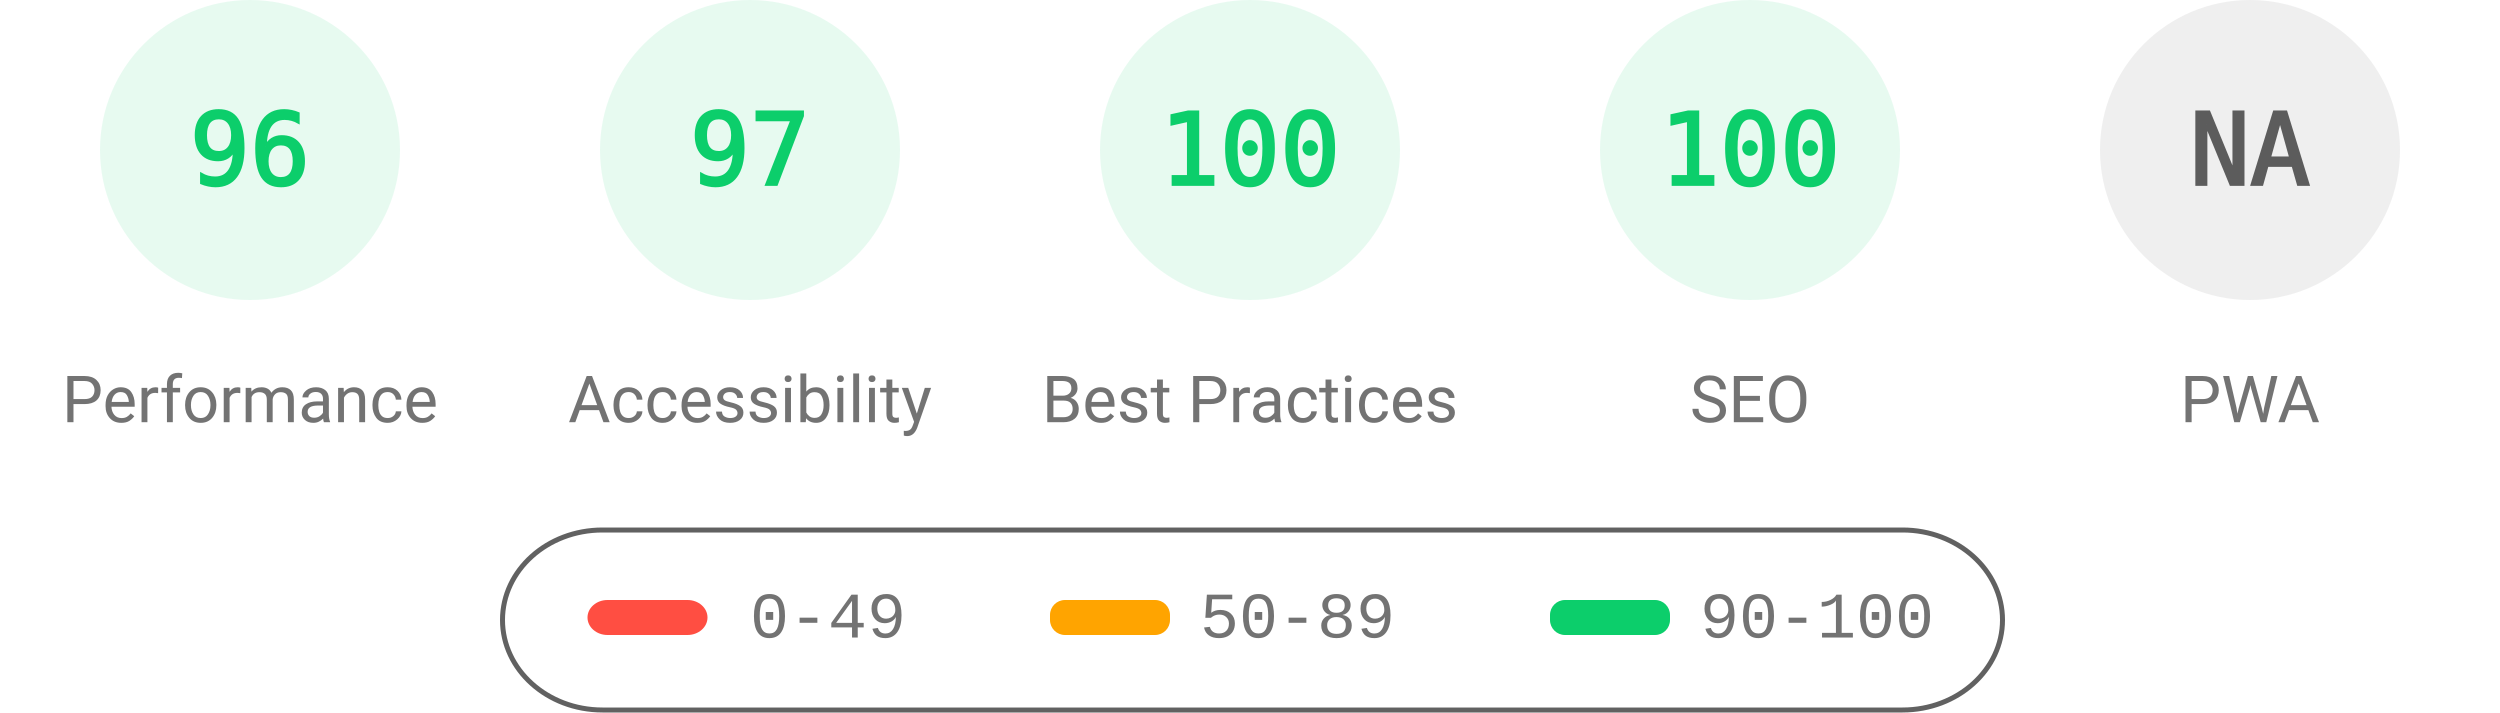
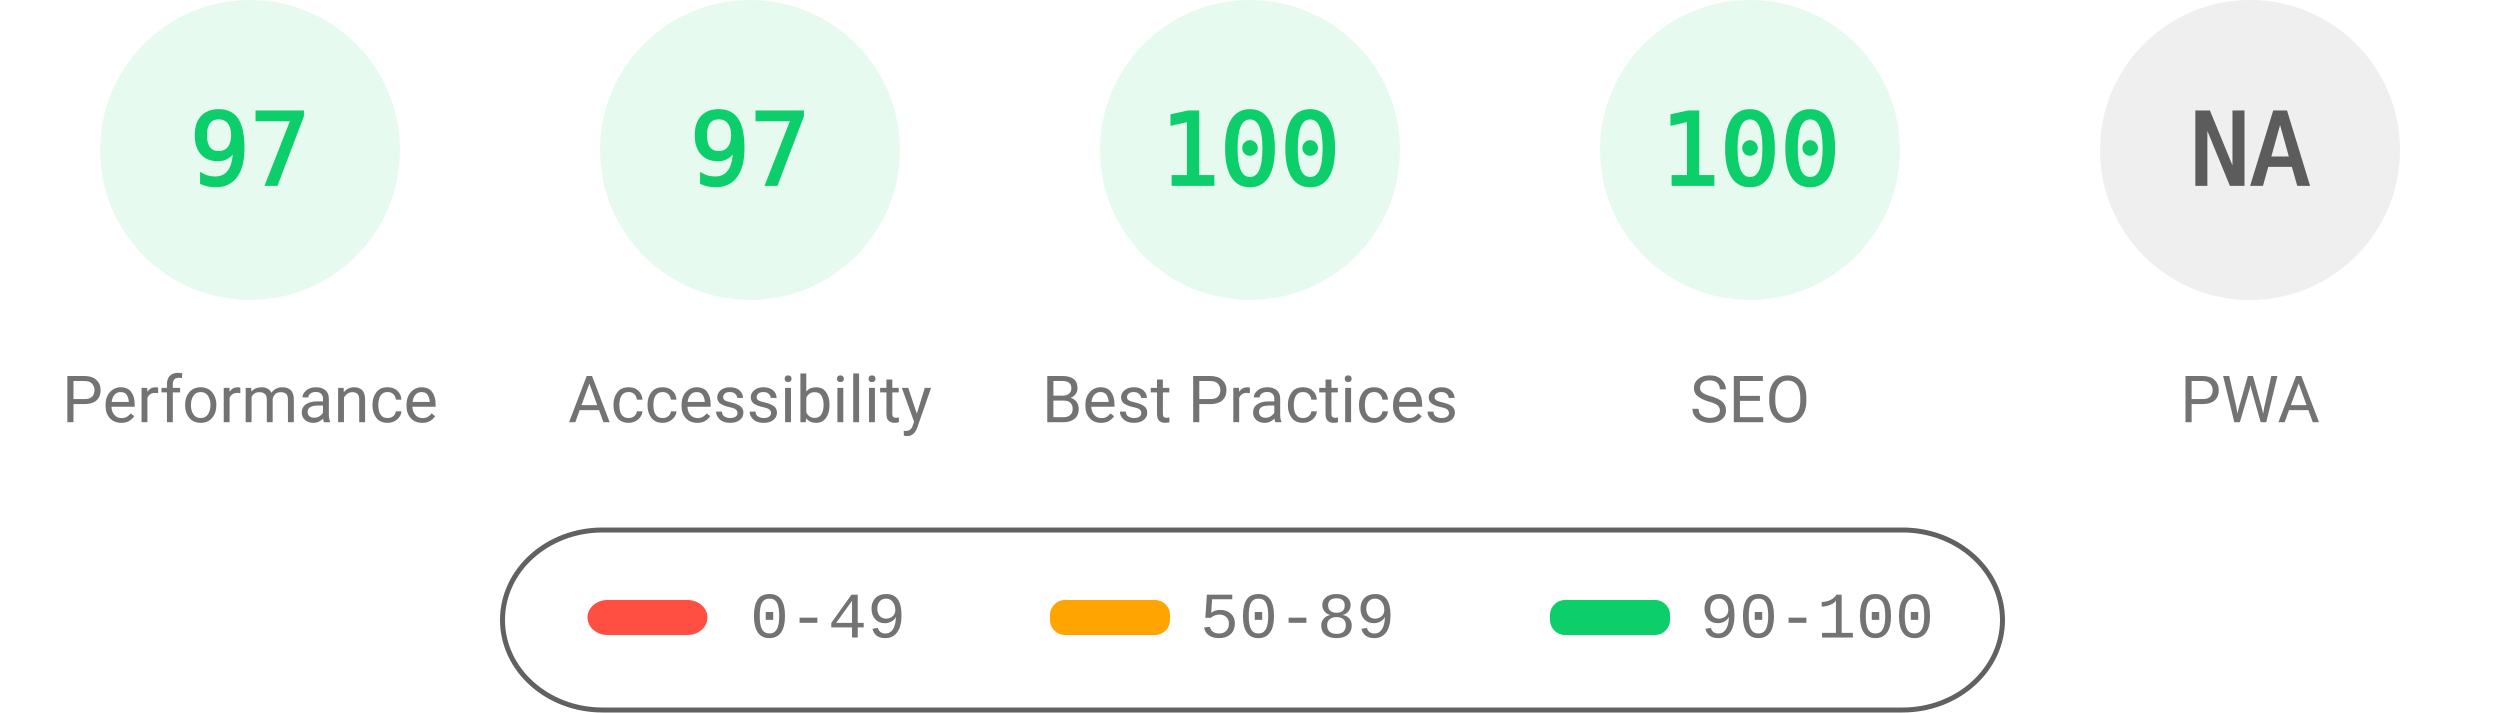
<svg xmlns="http://www.w3.org/2000/svg" fill="none" width="1000" height="285">
  <style>.gauge-base{opacity:.1}.gauge-arc{fill:none;animation-delay:250ms;stroke-linecap:round;transform:rotate(-90deg);transform-origin:100px 60px;animation:load-gauge 1s ease forwards}.guage-text{font-size:40px;font-family:monospace;text-align:center}.guage-red{color:#ff4e42;fill:#ff4e42;stroke:#ff4e42}.guage-orange{color:#ffa400;fill:#ffa400;stroke:#ffa400}.guage-green{color:#0cce6b;fill:#0cce6b;stroke:#0cce6b}.guage-undefined{color:#5c5c5c;fill:#5c5c5c;stroke:#5c5c5c}.guage-title{color:#737373;fill:#737373;stroke:none;font-size:26px;line-height:26px;font-family:Roboto,Halvetica,Arial,sans-serif}@keyframes load-gauge{from{stroke-dasharray:0 352.858}}</style>
  <svg class="guage-div guage-perf guage-green" viewBox="0 0 200 200" width="200" height="200">
    <circle class="gauge-base" r="56" cx="100" cy="60" stroke-width="8" />
-     <circle class="gauge-arc guage-arc-1" r="56" cx="100" cy="60" stroke-width="8" style="stroke-dasharray:337.784,351.858" />
-     <text class="guage-text" x="100" y="60" alignment-baseline="central" dominant-baseline="central" text-anchor="middle">96</text>
+     <circle class="gauge-arc guage-arc-1" r="56" cx="100" cy="60" stroke-width="8" style="stroke-dasharray:341.302,351.858" />
+     <text class="guage-text" x="100" y="60" alignment-baseline="central" dominant-baseline="central" text-anchor="middle">97</text>
    <text class="guage-title" x="100" y="160" alignment-baseline="central" dominant-baseline="central" text-anchor="middle">Performance</text>
  </svg>
  <svg class="guage-div guage-acc guage-green" viewBox="0 0 200 200" width="200" height="200" x="200">
    <circle class="gauge-base" r="56" cx="100" cy="60" stroke-width="8" />
    <circle class="gauge-arc guage-arc-2" r="56" cx="100" cy="60" stroke-width="8" style="stroke-dasharray:341.302,351.858" />
    <text class="guage-text" x="100" y="60" alignment-baseline="central" dominant-baseline="central" text-anchor="middle">97</text>
    <text class="guage-title" x="100" y="160" alignment-baseline="central" dominant-baseline="central" text-anchor="middle">Accessibility</text>
  </svg>
  <svg class="guage-div guage-best guage-green" viewBox="0 0 200 200" width="200" height="200" x="400">
    <circle class="gauge-base" r="56" cx="100" cy="60" stroke-width="8" />
    <circle class="gauge-arc guage-arc-3" r="56" cx="100" cy="60" stroke-width="8" style="stroke-dasharray:351.858,351.858" />
    <text class="guage-text" x="100" y="60" alignment-baseline="central" dominant-baseline="central" text-anchor="middle">100</text>
    <text class="guage-title" x="100" y="160" alignment-baseline="central" dominant-baseline="central" text-anchor="middle">Best Practices</text>
  </svg>
  <svg class="guage-div guage-seo guage-green" viewBox="0 0 200 200" width="200" height="200" x="600">
    <circle class="gauge-base" r="56" cx="100" cy="60" stroke-width="8" />
    <circle class="gauge-arc guage-arc-4" r="56" cx="100" cy="60" stroke-width="8" style="stroke-dasharray:351.858,351.858" />
    <text class="guage-text" x="100" y="60" alignment-baseline="central" dominant-baseline="central" text-anchor="middle">100</text>
    <text class="guage-title" x="100" y="160" alignment-baseline="central" dominant-baseline="central" text-anchor="middle">SEO</text>
  </svg>
  <svg class="guage-div guage-pwa guage-undefined" viewBox="0 0 200 200" width="200" height="200" x="800">
    <circle class="gauge-base" r="56" cx="100" cy="60" stroke-width="8" />
    <circle class="gauge-arc guage-arc-4" r="56" cx="100" cy="60" stroke-width="8" style="stroke-dasharray:351.858,351.858" />
    <text class="guage-text" x="100" y="60" alignment-baseline="central" dominant-baseline="central" text-anchor="middle">NA</text>
    <text class="guage-title" x="100" y="160" alignment-baseline="central" dominant-baseline="central" text-anchor="middle">PWA</text>
  </svg>
  <svg width="604" height="76" x="200" y="210">
    <path fill="none" id="canvas_background" d="M-1-1h604v80H-1z" />
    <rect fill-opacity="0" stroke="#616161" stroke-width="2" rx="40" id="svg_2" height="72" width="600" y="2" x="1" fill="#000" />
    <rect stroke="#000" rx="8" id="svg_3" height="14" width="48" y="30" x="35" stroke-opacity="null" stroke-width="0" fill="#ff4e42" />
    <rect stroke="#000" rx="6" id="svg_4" height="14" width="48" y="30" x="220" stroke-opacity="null" stroke-width="0" fill="#ffa400" />
    <rect stroke="#000" rx="6" id="svg_5" height="14" width="48" y="30" x="420" stroke-opacity="null" stroke-width="0" fill="#0cce6b" />
    <text xml:space="preserve" text-anchor="start" font-family="'Courier New', Courier, monospace" font-size="26" id="svg_6" y="45" x="100" stroke-opacity="null" stroke-width="0" stroke="#000" fill="#737373">0-49</text>
    <text xml:space="preserve" text-anchor="start" font-family="'Courier New', Courier, monospace" font-size="26" id="svg_7" y="45" x="280" stroke-opacity="null" stroke-width="0" stroke="#000" fill="#737373">50-89</text>
    <text xml:space="preserve" text-anchor="start" font-family="'Courier New', Courier, monospace" font-size="26" id="svg_8" y="45" x="480" stroke-opacity="null" stroke-width="0" stroke="#000" fill="#737373">90-100</text>
  </svg>
</svg>
